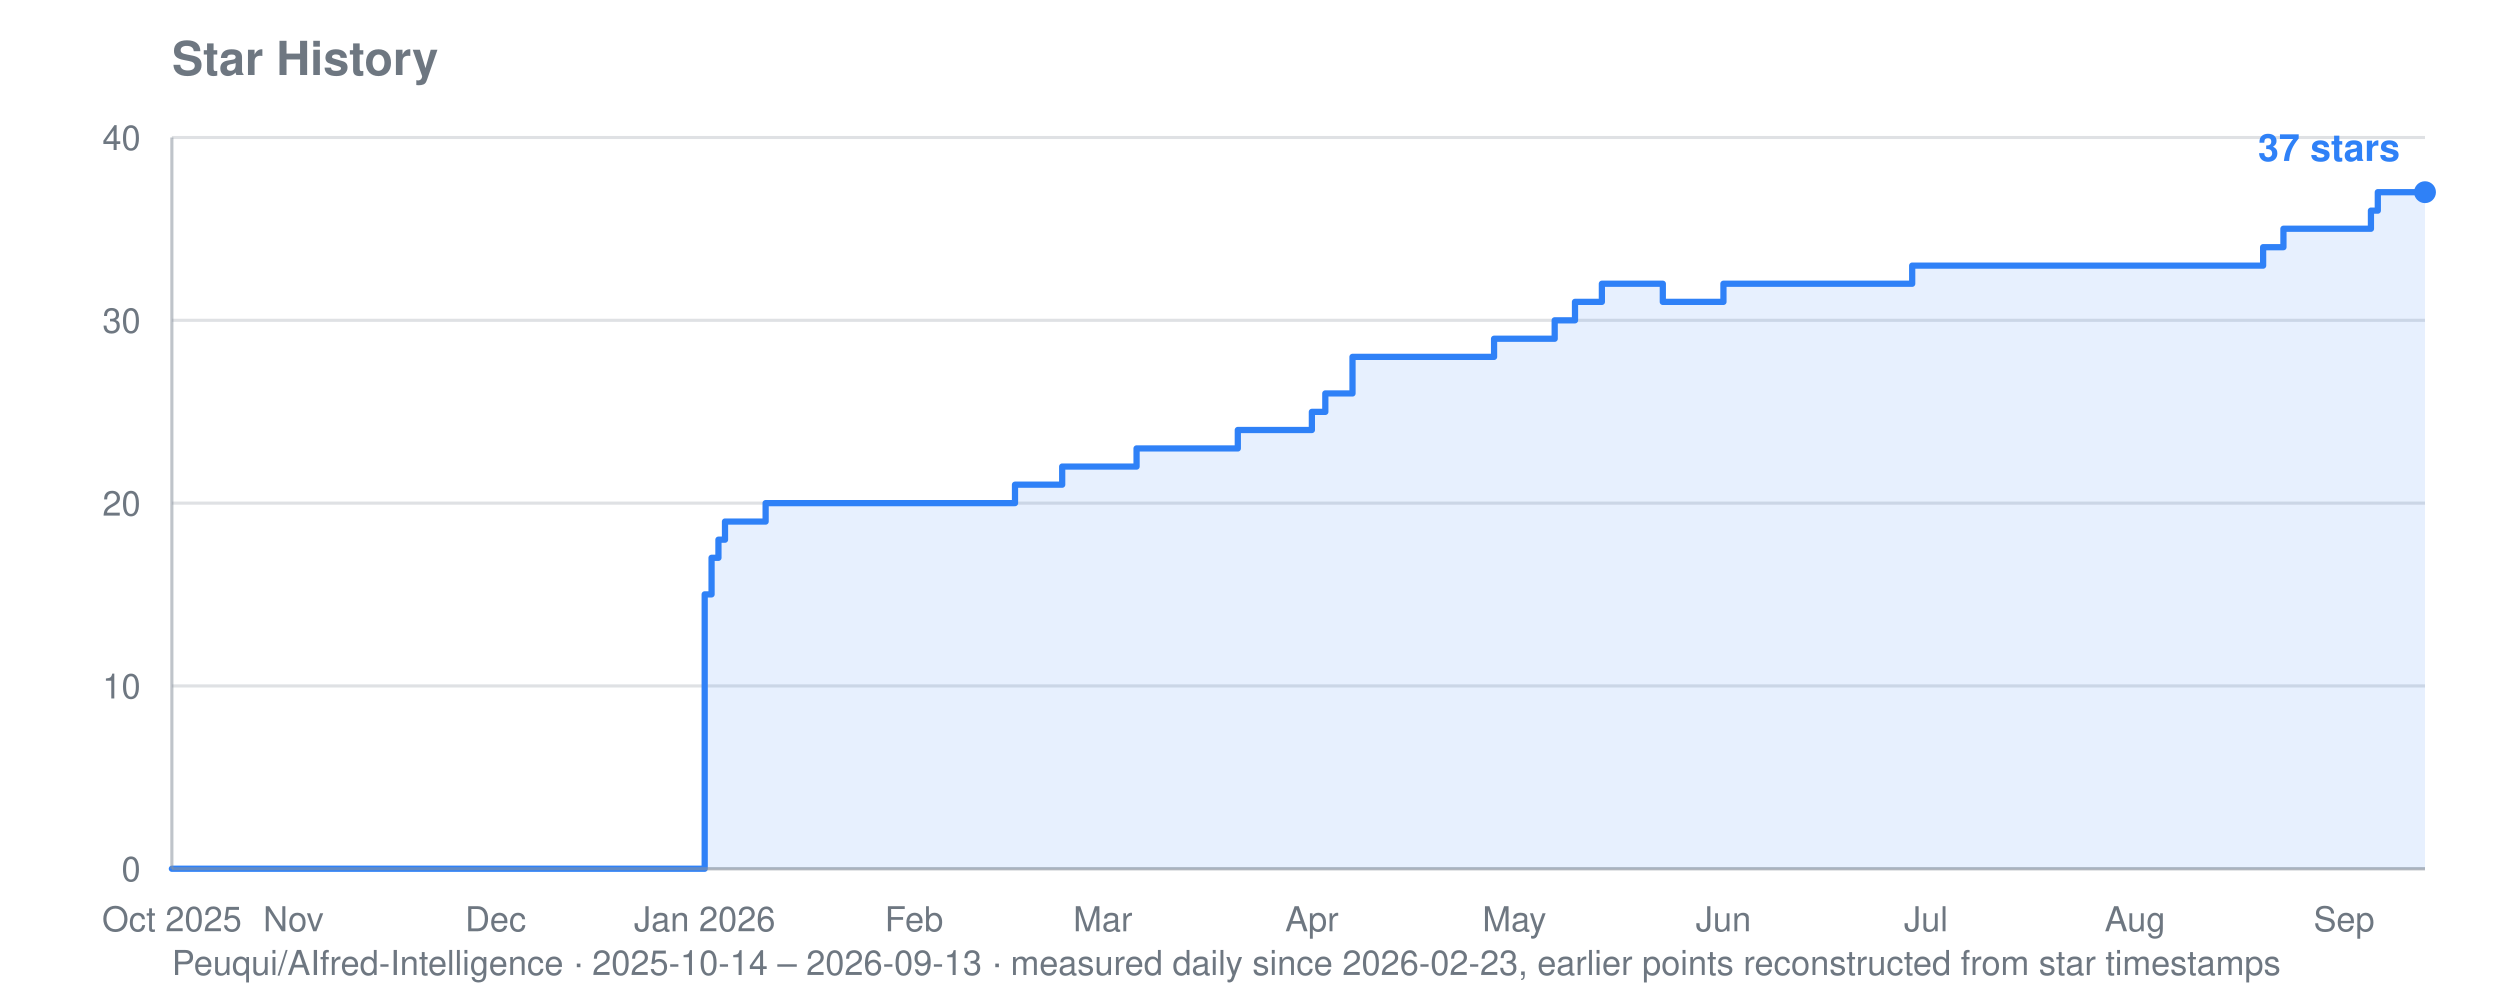
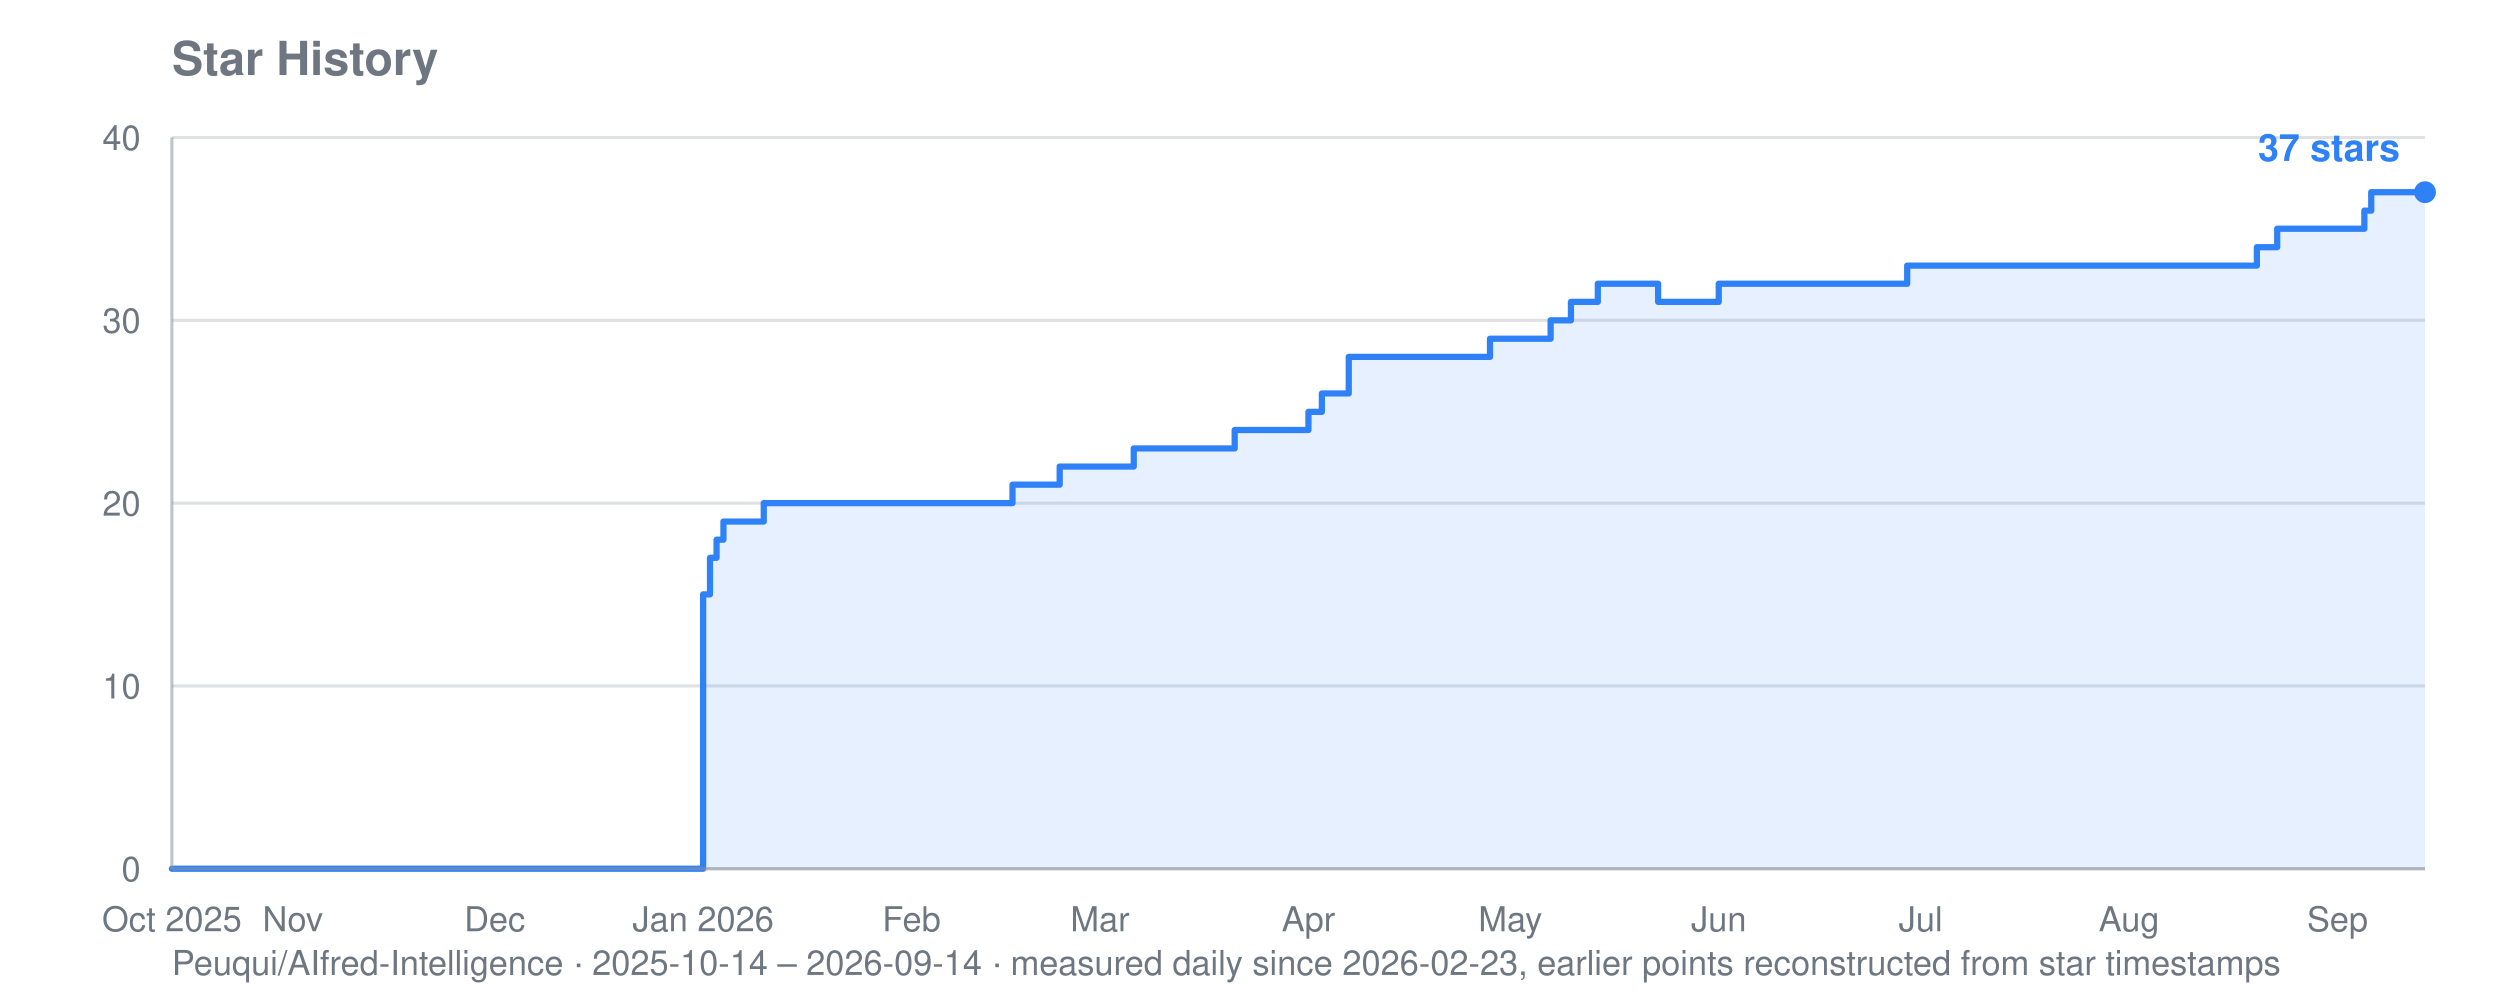
<svg xmlns="http://www.w3.org/2000/svg" viewBox="0 0 800 320" width="800" height="320" role="img" aria-label="Star history for Peuqui/AIfred-Intelligence: 37 stars">
  <text font-family="system-ui, -apple-system, Segoe UI, Helvetica, Arial, sans-serif" font-size="15" font-weight="600" fill="#6e7781" x="55" y="24">Star History</text>
-   <text font-family="system-ui, -apple-system, Segoe UI, Helvetica, Arial, sans-serif" font-size="11" fill="#6e7781" x="55" y="312">Peuqui/AIfred-Intelligence · 2025-10-14 – 2026-09-13 · measured daily since 2026-02-23, earlier points reconstructed from star timestamps</text>
+   <text font-family="system-ui, -apple-system, Segoe UI, Helvetica, Arial, sans-serif" font-size="11" fill="#6e7781" x="55" y="312">Peuqui/AIfred-Intelligence · 2025-10-14 – 2026-09-14 · measured daily since 2026-02-23, earlier points reconstructed from star timestamps</text>
  <line stroke="#8b949e" stroke-width="1" opacity="0.28" x1="55" y1="278.0" x2="776" y2="278.0" />
  <text font-family="system-ui, -apple-system, Segoe UI, Helvetica, Arial, sans-serif" font-size="11" fill="#6e7781" x="45" y="282.0" text-anchor="end">0</text>
  <line stroke="#8b949e" stroke-width="1" opacity="0.28" x1="55" y1="219.5" x2="776" y2="219.5" />
  <text font-family="system-ui, -apple-system, Segoe UI, Helvetica, Arial, sans-serif" font-size="11" fill="#6e7781" x="45" y="223.5" text-anchor="end">10</text>
  <line stroke="#8b949e" stroke-width="1" opacity="0.28" x1="55" y1="161.0" x2="776" y2="161.0" />
  <text font-family="system-ui, -apple-system, Segoe UI, Helvetica, Arial, sans-serif" font-size="11" fill="#6e7781" x="45" y="165.0" text-anchor="end">20</text>
  <line stroke="#8b949e" stroke-width="1" opacity="0.28" x1="55" y1="102.5" x2="776" y2="102.5" />
  <text font-family="system-ui, -apple-system, Segoe UI, Helvetica, Arial, sans-serif" font-size="11" fill="#6e7781" x="45" y="106.5" text-anchor="end">30</text>
  <line stroke="#8b949e" stroke-width="1" opacity="0.28" x1="55" y1="44.0" x2="776" y2="44.0" />
  <text font-family="system-ui, -apple-system, Segoe UI, Helvetica, Arial, sans-serif" font-size="11" fill="#6e7781" x="45" y="48.0" text-anchor="end">40</text>
  <text font-family="system-ui, -apple-system, Segoe UI, Helvetica, Arial, sans-serif" font-size="11" fill="#6e7781" x="55.0" y="298" text-anchor="middle">Oct 2025</text>
-   <text font-family="system-ui, -apple-system, Segoe UI, Helvetica, Arial, sans-serif" font-size="11" fill="#6e7781" x="93.9" y="298" text-anchor="middle">Nov</text>
-   <text font-family="system-ui, -apple-system, Segoe UI, Helvetica, Arial, sans-serif" font-size="11" fill="#6e7781" x="158.6" y="298" text-anchor="middle">Dec</text>
-   <text font-family="system-ui, -apple-system, Segoe UI, Helvetica, Arial, sans-serif" font-size="11" fill="#6e7781" x="225.5" y="298" text-anchor="middle">Jan 2026</text>
-   <text font-family="system-ui, -apple-system, Segoe UI, Helvetica, Arial, sans-serif" font-size="11" fill="#6e7781" x="292.5" y="298" text-anchor="middle">Feb</text>
-   <text font-family="system-ui, -apple-system, Segoe UI, Helvetica, Arial, sans-serif" font-size="11" fill="#6e7781" x="352.9" y="298" text-anchor="middle">Mar</text>
-   <text font-family="system-ui, -apple-system, Segoe UI, Helvetica, Arial, sans-serif" font-size="11" fill="#6e7781" x="419.8" y="298" text-anchor="middle">Apr</text>
-   <text font-family="system-ui, -apple-system, Segoe UI, Helvetica, Arial, sans-serif" font-size="11" fill="#6e7781" x="484.6" y="298" text-anchor="middle">May</text>
-   <text font-family="system-ui, -apple-system, Segoe UI, Helvetica, Arial, sans-serif" font-size="11" fill="#6e7781" x="551.5" y="298" text-anchor="middle">Jun</text>
-   <text font-family="system-ui, -apple-system, Segoe UI, Helvetica, Arial, sans-serif" font-size="11" fill="#6e7781" x="616.3" y="298" text-anchor="middle">Jul</text>
-   <text font-family="system-ui, -apple-system, Segoe UI, Helvetica, Arial, sans-serif" font-size="11" fill="#6e7781" x="683.2" y="298" text-anchor="middle">Aug</text>
-   <text font-family="system-ui, -apple-system, Segoe UI, Helvetica, Arial, sans-serif" font-size="11" fill="#6e7781" x="750.1" y="298" text-anchor="middle">Sep</text>
-   <polygon fill="#2f81f7" opacity="0.12" points="55.0,278.0 55.0,278.0 225.5,278.0 225.5,190.2 227.7,190.2 227.7,178.5 229.9,178.5 229.9,172.7 232.0,172.7 232.0,166.9 245.0,166.9 245.0,161.0 324.8,161.0 324.8,155.1 339.9,155.1 339.9,149.3 342.1,149.3 342.1,149.3 344.3,149.3 344.3,149.3 346.4,149.3 346.4,149.3 348.6,149.3 348.6,149.3 350.7,149.3 350.7,149.3 352.9,149.3 352.9,149.3 355.1,149.3 355.1,149.3 357.2,149.3 357.2,149.3 359.4,149.3 359.4,149.3 361.5,149.3 361.5,149.3 363.7,149.3 363.7,143.5 365.9,143.5 365.9,143.5 368.0,143.5 368.0,143.5 370.2,143.5 370.2,143.5 372.3,143.5 372.3,143.5 374.5,143.5 374.5,143.5 376.6,143.5 376.6,143.5 378.8,143.5 378.8,143.5 381.0,143.5 381.0,143.5 383.1,143.5 383.1,143.5 385.3,143.5 385.3,143.5 387.4,143.5 387.4,143.5 389.6,143.5 389.6,143.5 391.8,143.5 391.8,143.5 393.9,143.5 393.9,143.5 396.1,143.5 396.1,137.6 398.2,137.6 398.2,137.6 400.4,137.6 400.4,137.6 402.5,137.6 402.5,137.6 404.7,137.6 404.7,137.6 406.9,137.6 406.9,137.6 409.0,137.6 409.0,137.6 411.2,137.6 411.2,137.6 413.3,137.6 413.3,137.6 419.8,137.6 419.8,131.8 422.0,131.8 422.0,131.8 424.1,131.8 424.1,125.9 426.3,125.9 426.3,125.9 428.5,125.9 428.5,125.9 432.8,125.9 432.8,114.2 434.9,114.2 434.9,114.2 437.1,114.2 437.1,114.2 439.2,114.2 439.2,114.2 441.4,114.2 441.4,114.2 443.6,114.2 443.6,114.2 445.7,114.2 445.7,114.2 447.9,114.2 447.9,114.2 450.0,114.2 450.0,114.2 452.2,114.2 452.2,114.2 454.4,114.2 454.4,114.2 456.5,114.2 456.5,114.2 458.7,114.2 458.7,114.2 460.8,114.2 460.8,114.2 463.0,114.2 463.0,114.2 465.1,114.2 465.1,114.2 467.3,114.2 467.3,114.2 469.5,114.2 469.5,114.2 471.6,114.2 471.6,114.2 473.8,114.2 473.8,114.2 475.9,114.2 475.9,114.2 478.1,114.2 478.1,108.4 480.3,108.4 480.3,108.4 482.4,108.4 482.4,108.4 484.6,108.4 484.6,108.4 486.7,108.4 486.7,108.4 488.9,108.4 488.9,108.4 491.1,108.4 491.1,108.4 493.2,108.4 493.2,108.4 495.4,108.4 495.4,108.4 497.5,108.4 497.5,102.5 499.7,102.5 499.7,102.5 501.8,102.5 501.8,102.5 504.0,102.5 504.0,96.6 506.2,96.6 506.2,96.6 508.3,96.6 508.3,96.6 510.5,96.6 510.5,96.6 512.6,96.6 512.6,90.8 514.8,90.8 514.8,90.8 517.0,90.8 517.0,90.8 519.1,90.8 519.1,90.8 521.3,90.8 521.3,90.8 523.4,90.8 523.4,90.8 525.6,90.8 525.6,90.8 527.8,90.8 527.8,90.8 529.9,90.8 529.9,90.8 532.1,90.8 532.1,96.6 534.2,96.6 534.2,96.6 536.4,96.6 536.4,96.6 538.5,96.6 538.5,96.6 540.7,96.6 540.7,96.6 542.9,96.6 542.9,96.6 545.0,96.6 545.0,96.6 547.2,96.6 547.2,96.6 549.3,96.6 549.3,96.6 551.5,96.6 551.5,90.8 553.7,90.8 553.7,90.8 555.8,90.8 555.8,90.8 558.0,90.8 558.0,90.8 560.1,90.8 560.1,90.8 562.3,90.8 562.3,90.8 564.4,90.8 564.4,90.8 566.6,90.8 566.6,90.8 568.8,90.8 568.8,90.8 570.9,90.8 570.9,90.8 573.1,90.8 573.1,90.8 575.2,90.8 575.2,90.8 577.4,90.8 577.4,90.8 579.6,90.8 579.6,90.8 581.7,90.8 581.7,90.8 583.9,90.8 583.9,90.8 586.0,90.8 586.0,90.8 588.2,90.8 588.2,90.8 590.4,90.8 590.4,90.8 592.5,90.8 592.5,90.8 594.7,90.8 594.7,90.8 596.8,90.8 596.8,90.8 599.0,90.8 599.0,90.8 601.1,90.8 601.1,90.8 603.3,90.8 603.3,90.8 605.5,90.8 605.5,90.8 607.6,90.8 607.6,90.8 609.8,90.8 609.8,90.8 611.9,90.8 611.9,85.0 614.1,85.0 614.1,85.0 616.3,85.0 616.3,85.0 618.4,85.0 618.4,85.0 620.6,85.0 620.6,85.0 622.7,85.0 622.7,85.0 624.9,85.0 624.9,85.0 627.1,85.0 627.1,85.0 629.2,85.0 629.2,85.0 631.4,85.0 631.4,85.0 633.5,85.0 633.5,85.0 635.7,85.0 635.7,85.0 637.8,85.0 637.8,85.0 640.0,85.0 640.0,85.0 642.2,85.0 642.2,85.0 644.3,85.0 644.3,85.0 646.5,85.0 646.5,85.0 648.6,85.0 648.6,85.0 650.8,85.0 650.8,85.0 653.0,85.0 653.0,85.0 655.1,85.0 655.1,85.0 657.3,85.0 657.3,85.0 659.4,85.0 659.4,85.0 661.6,85.0 661.6,85.0 663.7,85.0 663.7,85.0 665.9,85.0 665.9,85.0 668.1,85.0 668.1,85.0 670.2,85.0 670.2,85.0 672.4,85.0 672.4,85.0 674.5,85.0 674.5,85.0 676.7,85.0 676.7,85.0 678.9,85.0 678.9,85.0 681.0,85.0 681.0,85.0 683.2,85.0 683.2,85.0 685.3,85.0 685.3,85.0 687.5,85.0 687.5,85.0 689.7,85.0 689.7,85.0 691.8,85.0 691.8,85.0 694.0,85.0 694.0,85.0 696.1,85.0 696.1,85.0 698.3,85.0 698.3,85.0 700.4,85.0 700.4,85.0 702.6,85.0 702.6,85.0 704.8,85.0 704.8,85.0 706.9,85.0 706.9,85.0 709.1,85.0 709.1,85.0 711.2,85.0 711.2,85.0 713.4,85.0 713.4,85.0 715.6,85.0 715.6,85.0 717.7,85.0 717.7,85.0 719.9,85.0 719.9,85.0 722.0,85.0 722.0,85.0 724.2,85.0 724.2,79.1 726.4,79.1 726.4,79.1 728.5,79.1 728.5,79.1 730.7,79.1 730.7,73.2 732.8,73.2 732.8,73.2 735.0,73.2 735.0,73.2 737.1,73.2 737.1,73.2 739.3,73.2 739.3,73.2 741.5,73.2 741.5,73.2 743.6,73.2 743.6,73.2 745.8,73.2 745.8,73.2 747.9,73.2 747.9,73.2 750.1,73.2 750.1,73.2 752.3,73.2 752.3,73.2 754.4,73.2 754.4,73.2 756.6,73.2 756.6,73.2 758.7,73.2 758.7,67.4 760.9,67.4 760.9,61.5 763.0,61.5 763.0,61.5 765.2,61.5 765.2,61.5 767.4,61.5 767.4,61.5 769.5,61.5 769.5,61.5 771.7,61.5 771.7,61.5 773.8,61.5 773.8,61.5 776.0,61.5 776.0,61.5 776.0,278.0" />
-   <polyline fill="none" stroke="#2f81f7" stroke-width="2" stroke-linejoin="round" stroke-linecap="round" points="55.0,278.0 225.5,278.0 225.5,190.2 227.7,190.2 227.7,178.5 229.9,178.5 229.9,172.7 232.0,172.7 232.0,166.9 245.0,166.9 245.0,161.0 324.8,161.0 324.8,155.1 339.9,155.1 339.9,149.3 342.1,149.3 342.1,149.3 344.3,149.3 344.3,149.3 346.4,149.3 346.4,149.3 348.6,149.3 348.6,149.3 350.7,149.3 350.7,149.3 352.9,149.3 352.9,149.3 355.1,149.3 355.1,149.3 357.2,149.3 357.2,149.3 359.4,149.3 359.4,149.3 361.5,149.3 361.5,149.3 363.7,149.3 363.7,143.5 365.9,143.5 365.9,143.5 368.0,143.5 368.0,143.5 370.2,143.5 370.2,143.5 372.3,143.5 372.3,143.5 374.5,143.5 374.5,143.5 376.6,143.5 376.6,143.5 378.8,143.5 378.8,143.5 381.0,143.5 381.0,143.5 383.1,143.5 383.1,143.5 385.3,143.5 385.3,143.5 387.4,143.5 387.4,143.5 389.6,143.5 389.6,143.5 391.8,143.5 391.8,143.5 393.9,143.5 393.9,143.5 396.1,143.5 396.1,137.6 398.2,137.6 398.2,137.6 400.4,137.6 400.4,137.6 402.5,137.6 402.5,137.6 404.7,137.6 404.7,137.6 406.9,137.6 406.9,137.6 409.0,137.6 409.0,137.6 411.2,137.6 411.2,137.6 413.3,137.6 413.3,137.6 419.8,137.6 419.8,131.8 422.0,131.8 422.0,131.8 424.1,131.8 424.1,125.9 426.3,125.9 426.3,125.9 428.5,125.9 428.5,125.9 432.8,125.9 432.8,114.2 434.9,114.2 434.9,114.2 437.1,114.2 437.1,114.2 439.2,114.2 439.2,114.2 441.4,114.2 441.4,114.2 443.6,114.2 443.6,114.2 445.7,114.2 445.7,114.2 447.9,114.2 447.9,114.2 450.0,114.2 450.0,114.2 452.2,114.2 452.2,114.2 454.4,114.2 454.4,114.2 456.5,114.2 456.5,114.2 458.7,114.2 458.7,114.2 460.8,114.2 460.8,114.2 463.0,114.2 463.0,114.2 465.1,114.2 465.1,114.2 467.3,114.2 467.3,114.2 469.5,114.2 469.5,114.2 471.6,114.2 471.6,114.2 473.8,114.2 473.8,114.2 475.9,114.2 475.9,114.2 478.1,114.2 478.1,108.4 480.3,108.4 480.3,108.4 482.4,108.4 482.4,108.4 484.6,108.4 484.6,108.4 486.7,108.4 486.7,108.4 488.9,108.4 488.9,108.4 491.1,108.4 491.1,108.4 493.2,108.4 493.2,108.4 495.4,108.4 495.4,108.4 497.5,108.4 497.5,102.5 499.7,102.5 499.7,102.5 501.8,102.5 501.8,102.5 504.0,102.5 504.0,96.6 506.2,96.6 506.2,96.6 508.3,96.6 508.3,96.6 510.5,96.6 510.5,96.6 512.6,96.6 512.6,90.8 514.8,90.8 514.8,90.8 517.0,90.8 517.0,90.8 519.1,90.8 519.1,90.8 521.3,90.8 521.3,90.8 523.4,90.8 523.4,90.8 525.6,90.8 525.6,90.8 527.8,90.8 527.8,90.8 529.9,90.8 529.9,90.8 532.1,90.8 532.1,96.6 534.2,96.6 534.2,96.6 536.4,96.6 536.4,96.6 538.5,96.6 538.5,96.6 540.7,96.6 540.7,96.6 542.9,96.6 542.9,96.6 545.0,96.6 545.0,96.6 547.2,96.6 547.2,96.6 549.3,96.6 549.3,96.6 551.5,96.6 551.5,90.8 553.7,90.8 553.7,90.8 555.8,90.8 555.8,90.8 558.0,90.8 558.0,90.8 560.1,90.8 560.1,90.8 562.3,90.8 562.3,90.8 564.4,90.8 564.4,90.8 566.6,90.8 566.6,90.8 568.8,90.8 568.8,90.8 570.9,90.8 570.9,90.8 573.1,90.8 573.1,90.8 575.2,90.8 575.2,90.8 577.4,90.8 577.4,90.8 579.6,90.8 579.6,90.8 581.7,90.8 581.7,90.8 583.9,90.8 583.9,90.8 586.0,90.8 586.0,90.8 588.2,90.8 588.2,90.8 590.4,90.8 590.4,90.8 592.5,90.8 592.5,90.8 594.7,90.8 594.7,90.8 596.8,90.8 596.8,90.8 599.0,90.8 599.0,90.8 601.1,90.8 601.1,90.8 603.3,90.8 603.3,90.8 605.5,90.8 605.5,90.8 607.6,90.8 607.6,90.8 609.8,90.8 609.8,90.8 611.9,90.8 611.9,85.0 614.1,85.0 614.1,85.0 616.3,85.0 616.3,85.0 618.4,85.0 618.4,85.0 620.6,85.0 620.6,85.0 622.7,85.0 622.7,85.0 624.9,85.0 624.9,85.0 627.1,85.0 627.1,85.0 629.2,85.0 629.2,85.0 631.4,85.0 631.4,85.0 633.5,85.0 633.5,85.0 635.7,85.0 635.7,85.0 637.8,85.0 637.8,85.0 640.0,85.0 640.0,85.0 642.2,85.0 642.2,85.0 644.3,85.0 644.3,85.0 646.5,85.0 646.5,85.0 648.6,85.0 648.6,85.0 650.8,85.0 650.8,85.0 653.0,85.0 653.0,85.0 655.1,85.0 655.1,85.0 657.3,85.0 657.3,85.0 659.4,85.0 659.4,85.0 661.6,85.0 661.6,85.0 663.7,85.0 663.7,85.0 665.9,85.0 665.9,85.0 668.1,85.0 668.1,85.0 670.2,85.0 670.2,85.0 672.4,85.0 672.4,85.0 674.5,85.0 674.5,85.0 676.7,85.0 676.7,85.0 678.9,85.0 678.9,85.0 681.0,85.0 681.0,85.0 683.2,85.0 683.2,85.0 685.3,85.0 685.3,85.0 687.5,85.0 687.5,85.0 689.7,85.0 689.7,85.0 691.8,85.0 691.8,85.0 694.0,85.0 694.0,85.0 696.1,85.0 696.1,85.0 698.3,85.0 698.3,85.0 700.4,85.0 700.4,85.0 702.6,85.0 702.6,85.0 704.8,85.0 704.8,85.0 706.9,85.0 706.9,85.0 709.1,85.0 709.1,85.0 711.2,85.0 711.2,85.0 713.4,85.0 713.4,85.0 715.6,85.0 715.6,85.0 717.7,85.0 717.7,85.0 719.9,85.0 719.9,85.0 722.0,85.0 722.0,85.0 724.2,85.0 724.2,79.1 726.4,79.1 726.4,79.1 728.5,79.1 728.5,79.1 730.7,79.1 730.7,73.2 732.8,73.2 732.8,73.2 735.0,73.2 735.0,73.2 737.1,73.2 737.1,73.2 739.3,73.2 739.3,73.2 741.5,73.2 741.5,73.2 743.6,73.2 743.6,73.2 745.8,73.2 745.8,73.2 747.9,73.2 747.9,73.2 750.1,73.2 750.1,73.2 752.3,73.2 752.3,73.2 754.4,73.2 754.4,73.2 756.6,73.2 756.6,73.2 758.7,73.2 758.7,67.4 760.9,67.4 760.9,61.5 763.0,61.5 763.0,61.5 765.2,61.5 765.2,61.5 767.4,61.5 767.4,61.5 769.5,61.5 769.5,61.5 771.7,61.5 771.7,61.5 773.8,61.5 773.8,61.5 776.0,61.5 776.0,61.5" />
+   <text font-family="system-ui, -apple-system, Segoe UI, Helvetica, Arial, sans-serif" font-size="11" fill="#6e7781" x="93.7" y="298" text-anchor="middle">Nov</text>
+   <text font-family="system-ui, -apple-system, Segoe UI, Helvetica, Arial, sans-serif" font-size="11" fill="#6e7781" x="158.3" y="298" text-anchor="middle">Dec</text>
+   <text font-family="system-ui, -apple-system, Segoe UI, Helvetica, Arial, sans-serif" font-size="11" fill="#6e7781" x="225.0" y="298" text-anchor="middle">Jan 2026</text>
+   <text font-family="system-ui, -apple-system, Segoe UI, Helvetica, Arial, sans-serif" font-size="11" fill="#6e7781" x="291.7" y="298" text-anchor="middle">Feb</text>
+   <text font-family="system-ui, -apple-system, Segoe UI, Helvetica, Arial, sans-serif" font-size="11" fill="#6e7781" x="352.0" y="298" text-anchor="middle">Mar</text>
+   <text font-family="system-ui, -apple-system, Segoe UI, Helvetica, Arial, sans-serif" font-size="11" fill="#6e7781" x="418.7" y="298" text-anchor="middle">Apr</text>
+   <text font-family="system-ui, -apple-system, Segoe UI, Helvetica, Arial, sans-serif" font-size="11" fill="#6e7781" x="483.3" y="298" text-anchor="middle">May</text>
+   <text font-family="system-ui, -apple-system, Segoe UI, Helvetica, Arial, sans-serif" font-size="11" fill="#6e7781" x="550.0" y="298" text-anchor="middle">Jun</text>
+   <text font-family="system-ui, -apple-system, Segoe UI, Helvetica, Arial, sans-serif" font-size="11" fill="#6e7781" x="614.6" y="298" text-anchor="middle">Jul</text>
+   <text font-family="system-ui, -apple-system, Segoe UI, Helvetica, Arial, sans-serif" font-size="11" fill="#6e7781" x="681.3" y="298" text-anchor="middle">Aug</text>
+   <text font-family="system-ui, -apple-system, Segoe UI, Helvetica, Arial, sans-serif" font-size="11" fill="#6e7781" x="748.0" y="298" text-anchor="middle">Sep</text>
+   <polygon fill="#2f81f7" opacity="0.12" points="55.0,278.0 55.0,278.0 225.0,278.0 225.0,190.2 227.2,190.2 227.2,178.5 229.3,178.5 229.3,172.7 231.5,172.7 231.5,166.9 244.4,166.9 244.4,161.0 324.0,161.0 324.0,155.1 339.1,155.1 339.1,149.3 341.2,149.3 341.2,149.3 343.4,149.3 343.4,149.3 345.6,149.3 345.6,149.3 347.7,149.3 347.7,149.3 349.9,149.3 349.9,149.3 352.0,149.3 352.0,149.3 354.2,149.3 354.2,149.3 356.3,149.3 356.3,149.3 358.5,149.3 358.5,149.3 360.6,149.3 360.6,149.3 362.8,149.3 362.8,143.5 364.9,143.5 364.9,143.5 367.1,143.5 367.1,143.5 369.2,143.5 369.2,143.5 371.4,143.5 371.4,143.5 373.5,143.5 373.5,143.5 375.7,143.5 375.7,143.5 377.8,143.5 377.8,143.5 380.0,143.5 380.0,143.5 382.1,143.5 382.1,143.5 384.3,143.5 384.3,143.5 386.4,143.5 386.4,143.5 388.6,143.5 388.6,143.5 390.7,143.5 390.7,143.5 392.9,143.5 392.9,143.5 395.1,143.5 395.1,137.6 397.2,137.6 397.2,137.6 399.4,137.6 399.4,137.6 401.5,137.6 401.5,137.6 403.7,137.6 403.7,137.6 405.8,137.6 405.8,137.6 408.0,137.6 408.0,137.6 410.1,137.6 410.1,137.6 412.3,137.6 412.3,137.6 418.7,137.6 418.7,131.8 420.9,131.8 420.9,131.8 423.0,131.8 423.0,125.9 425.2,125.9 425.2,125.9 427.3,125.9 427.3,125.9 431.6,125.9 431.6,114.2 433.8,114.2 433.8,114.2 435.9,114.2 435.9,114.2 438.1,114.2 438.1,114.2 440.3,114.2 440.3,114.2 442.4,114.2 442.4,114.2 444.6,114.2 444.6,114.2 446.7,114.2 446.7,114.2 448.9,114.2 448.9,114.2 451.0,114.2 451.0,114.2 453.2,114.2 453.2,114.2 455.3,114.2 455.3,114.2 457.5,114.2 457.5,114.2 459.6,114.2 459.6,114.2 461.8,114.2 461.8,114.2 463.9,114.2 463.9,114.2 466.1,114.2 466.1,114.2 468.2,114.2 468.2,114.2 470.4,114.2 470.4,114.2 472.5,114.2 472.5,114.2 474.7,114.2 474.7,114.2 476.8,114.2 476.8,108.4 479.0,108.4 479.0,108.4 481.1,108.4 481.1,108.4 483.3,108.4 483.3,108.4 485.4,108.4 485.4,108.4 487.6,108.4 487.6,108.4 489.8,108.4 489.8,108.4 491.9,108.4 491.9,108.4 494.1,108.4 494.1,108.4 496.2,108.4 496.2,102.5 498.4,102.5 498.4,102.5 500.5,102.5 500.5,102.5 502.7,102.5 502.7,96.6 504.8,96.6 504.8,96.6 507.0,96.6 507.0,96.6 509.1,96.6 509.1,96.6 511.3,96.6 511.3,90.8 513.4,90.8 513.4,90.8 515.6,90.8 515.6,90.8 517.7,90.8 517.7,90.8 519.9,90.8 519.9,90.8 522.0,90.8 522.0,90.8 524.2,90.8 524.2,90.8 526.3,90.8 526.3,90.8 528.5,90.8 528.5,90.8 530.6,90.8 530.6,96.6 532.8,96.6 532.8,96.6 534.9,96.6 534.9,96.6 537.1,96.6 537.1,96.6 539.3,96.6 539.3,96.6 541.4,96.6 541.4,96.6 543.6,96.6 543.6,96.6 545.7,96.6 545.7,96.6 547.9,96.6 547.9,96.6 550.0,96.6 550.0,90.8 552.2,90.8 552.2,90.8 554.3,90.8 554.3,90.8 556.5,90.8 556.5,90.8 558.6,90.8 558.6,90.8 560.8,90.8 560.8,90.8 562.9,90.8 562.9,90.8 565.1,90.8 565.1,90.8 567.2,90.8 567.2,90.8 569.4,90.8 569.4,90.8 571.5,90.8 571.5,90.8 573.7,90.8 573.7,90.8 575.8,90.8 575.8,90.8 578.0,90.8 578.0,90.8 580.1,90.8 580.1,90.8 582.3,90.8 582.3,90.8 584.5,90.8 584.5,90.8 586.6,90.8 586.6,90.8 588.8,90.8 588.8,90.8 590.9,90.8 590.9,90.8 593.1,90.8 593.1,90.8 595.2,90.8 595.2,90.8 597.4,90.8 597.4,90.8 599.5,90.8 599.5,90.8 601.7,90.8 601.7,90.8 603.8,90.8 603.8,90.8 606.0,90.8 606.0,90.8 608.1,90.8 608.1,90.8 610.3,90.8 610.3,85.0 612.4,85.0 612.4,85.0 614.6,85.0 614.6,85.0 616.7,85.0 616.7,85.0 618.9,85.0 618.9,85.0 621.0,85.0 621.0,85.0 623.2,85.0 623.2,85.0 625.3,85.0 625.3,85.0 627.5,85.0 627.5,85.0 629.6,85.0 629.6,85.0 631.8,85.0 631.8,85.0 634.0,85.0 634.0,85.0 636.1,85.0 636.1,85.0 638.3,85.0 638.3,85.0 640.4,85.0 640.4,85.0 642.6,85.0 642.6,85.0 644.7,85.0 644.7,85.0 646.9,85.0 646.9,85.0 649.0,85.0 649.0,85.0 651.2,85.0 651.2,85.0 653.3,85.0 653.3,85.0 655.5,85.0 655.5,85.0 657.6,85.0 657.6,85.0 659.8,85.0 659.8,85.0 661.9,85.0 661.9,85.0 664.1,85.0 664.1,85.0 666.2,85.0 666.2,85.0 668.4,85.0 668.4,85.0 670.5,85.0 670.5,85.0 672.7,85.0 672.7,85.0 674.8,85.0 674.8,85.0 677.0,85.0 677.0,85.0 679.1,85.0 679.1,85.0 681.3,85.0 681.3,85.0 683.5,85.0 683.5,85.0 685.6,85.0 685.6,85.0 687.8,85.0 687.8,85.0 689.9,85.0 689.9,85.0 692.1,85.0 692.1,85.0 694.2,85.0 694.2,85.0 696.4,85.0 696.4,85.0 698.5,85.0 698.5,85.0 700.7,85.0 700.7,85.0 702.8,85.0 702.8,85.0 705.0,85.0 705.0,85.0 707.1,85.0 707.1,85.0 709.3,85.0 709.3,85.0 711.4,85.0 711.4,85.0 713.6,85.0 713.6,85.0 715.7,85.0 715.7,85.0 717.9,85.0 717.9,85.0 720.0,85.0 720.0,85.0 722.2,85.0 722.2,79.1 724.3,79.1 724.3,79.1 726.5,79.1 726.5,79.1 728.7,79.1 728.7,73.2 730.8,73.2 730.8,73.2 733.0,73.2 733.0,73.2 735.1,73.2 735.1,73.2 737.3,73.2 737.3,73.2 739.4,73.2 739.4,73.2 741.6,73.2 741.6,73.2 743.7,73.2 743.7,73.2 745.9,73.2 745.9,73.2 748.0,73.2 748.0,73.2 750.2,73.2 750.2,73.2 752.3,73.2 752.3,73.2 754.5,73.2 754.5,73.2 756.6,73.2 756.6,67.4 758.8,67.4 758.8,61.5 760.9,61.5 760.9,61.5 763.1,61.5 763.1,61.5 765.2,61.5 765.2,61.5 767.4,61.5 767.4,61.5 769.5,61.5 769.5,61.5 771.7,61.5 771.7,61.5 773.8,61.5 773.8,61.5 776.0,61.5 776.0,61.5 776.0,278.0" />
+   <polyline fill="none" stroke="#2f81f7" stroke-width="2" stroke-linejoin="round" stroke-linecap="round" points="55.0,278.0 225.0,278.0 225.0,190.2 227.2,190.2 227.2,178.5 229.3,178.5 229.3,172.7 231.5,172.7 231.5,166.9 244.4,166.9 244.4,161.0 324.0,161.0 324.0,155.1 339.1,155.1 339.1,149.3 341.2,149.3 341.2,149.3 343.4,149.3 343.4,149.3 345.6,149.3 345.6,149.3 347.7,149.3 347.7,149.3 349.9,149.3 349.9,149.3 352.0,149.3 352.0,149.3 354.2,149.3 354.2,149.3 356.3,149.3 356.3,149.3 358.5,149.3 358.5,149.3 360.6,149.3 360.6,149.3 362.8,149.3 362.8,143.5 364.9,143.5 364.9,143.5 367.1,143.5 367.1,143.5 369.2,143.5 369.2,143.5 371.4,143.5 371.4,143.5 373.5,143.5 373.5,143.5 375.7,143.5 375.7,143.5 377.8,143.5 377.8,143.5 380.0,143.5 380.0,143.5 382.1,143.5 382.1,143.5 384.3,143.5 384.3,143.5 386.4,143.5 386.4,143.5 388.6,143.5 388.6,143.5 390.7,143.5 390.7,143.5 392.9,143.5 392.9,143.5 395.1,143.5 395.1,137.6 397.2,137.6 397.2,137.6 399.4,137.6 399.4,137.6 401.5,137.6 401.5,137.6 403.7,137.6 403.7,137.6 405.8,137.6 405.8,137.6 408.0,137.6 408.0,137.6 410.1,137.6 410.1,137.6 412.3,137.6 412.3,137.6 418.7,137.6 418.7,131.8 420.9,131.8 420.9,131.8 423.0,131.8 423.0,125.9 425.2,125.9 425.2,125.9 427.3,125.9 427.3,125.9 431.6,125.9 431.6,114.2 433.8,114.2 433.8,114.2 435.9,114.2 435.9,114.2 438.1,114.2 438.1,114.2 440.3,114.2 440.3,114.2 442.4,114.2 442.4,114.2 444.6,114.2 444.6,114.2 446.7,114.2 446.7,114.2 448.9,114.2 448.9,114.2 451.0,114.2 451.0,114.2 453.2,114.2 453.2,114.2 455.3,114.2 455.3,114.2 457.5,114.2 457.5,114.2 459.6,114.2 459.6,114.2 461.8,114.2 461.8,114.2 463.9,114.2 463.9,114.2 466.1,114.2 466.1,114.2 468.2,114.2 468.2,114.2 470.4,114.2 470.4,114.2 472.5,114.2 472.5,114.2 474.7,114.2 474.7,114.2 476.8,114.2 476.8,108.4 479.0,108.4 479.0,108.4 481.1,108.4 481.1,108.4 483.3,108.4 483.3,108.4 485.4,108.4 485.4,108.4 487.6,108.4 487.6,108.4 489.8,108.4 489.8,108.4 491.9,108.4 491.9,108.4 494.1,108.4 494.1,108.4 496.2,108.4 496.2,102.5 498.4,102.5 498.4,102.5 500.5,102.5 500.5,102.5 502.7,102.5 502.7,96.6 504.8,96.6 504.8,96.6 507.0,96.6 507.0,96.6 509.1,96.6 509.1,96.6 511.3,96.6 511.3,90.8 513.4,90.8 513.4,90.8 515.6,90.8 515.6,90.8 517.7,90.8 517.7,90.8 519.9,90.8 519.9,90.8 522.0,90.8 522.0,90.8 524.2,90.8 524.2,90.8 526.3,90.8 526.3,90.8 528.5,90.8 528.5,90.8 530.6,90.8 530.6,96.6 532.8,96.6 532.8,96.6 534.9,96.6 534.9,96.6 537.1,96.6 537.1,96.6 539.3,96.6 539.3,96.6 541.4,96.6 541.4,96.6 543.6,96.6 543.6,96.6 545.7,96.6 545.7,96.6 547.9,96.6 547.9,96.6 550.0,96.6 550.0,90.8 552.2,90.8 552.2,90.8 554.3,90.8 554.3,90.8 556.5,90.8 556.5,90.8 558.6,90.8 558.6,90.8 560.8,90.8 560.8,90.8 562.9,90.8 562.9,90.8 565.1,90.8 565.1,90.8 567.2,90.8 567.2,90.8 569.4,90.8 569.4,90.8 571.5,90.8 571.5,90.8 573.7,90.8 573.7,90.8 575.8,90.8 575.8,90.8 578.0,90.8 578.0,90.8 580.1,90.8 580.1,90.8 582.3,90.8 582.3,90.8 584.5,90.8 584.5,90.8 586.6,90.8 586.6,90.8 588.8,90.8 588.8,90.8 590.9,90.8 590.9,90.8 593.1,90.8 593.1,90.8 595.2,90.8 595.2,90.8 597.4,90.8 597.4,90.8 599.5,90.8 599.5,90.8 601.7,90.8 601.7,90.8 603.8,90.8 603.8,90.8 606.0,90.8 606.0,90.8 608.1,90.8 608.1,90.8 610.3,90.8 610.3,85.0 612.4,85.0 612.4,85.0 614.6,85.0 614.6,85.0 616.7,85.0 616.7,85.0 618.9,85.0 618.9,85.0 621.0,85.0 621.0,85.0 623.2,85.0 623.2,85.0 625.3,85.0 625.3,85.0 627.5,85.0 627.5,85.0 629.6,85.0 629.6,85.0 631.8,85.0 631.8,85.0 634.0,85.0 634.0,85.0 636.1,85.0 636.1,85.0 638.3,85.0 638.3,85.0 640.4,85.0 640.4,85.0 642.6,85.0 642.6,85.0 644.7,85.0 644.7,85.0 646.9,85.0 646.9,85.0 649.0,85.0 649.0,85.0 651.2,85.0 651.2,85.0 653.3,85.0 653.3,85.0 655.5,85.0 655.5,85.0 657.6,85.0 657.6,85.0 659.8,85.0 659.8,85.0 661.9,85.0 661.9,85.0 664.1,85.0 664.1,85.0 666.2,85.0 666.2,85.0 668.4,85.0 668.4,85.0 670.5,85.0 670.5,85.0 672.7,85.0 672.7,85.0 674.8,85.0 674.8,85.0 677.0,85.0 677.0,85.0 679.1,85.0 679.1,85.0 681.3,85.0 681.3,85.0 683.5,85.0 683.5,85.0 685.6,85.0 685.6,85.0 687.8,85.0 687.8,85.0 689.9,85.0 689.9,85.0 692.1,85.0 692.1,85.0 694.2,85.0 694.2,85.0 696.4,85.0 696.4,85.0 698.5,85.0 698.5,85.0 700.7,85.0 700.7,85.0 702.8,85.0 702.8,85.0 705.0,85.0 705.0,85.0 707.1,85.0 707.1,85.0 709.3,85.0 709.3,85.0 711.4,85.0 711.4,85.0 713.6,85.0 713.6,85.0 715.7,85.0 715.7,85.0 717.9,85.0 717.9,85.0 720.0,85.0 720.0,85.0 722.2,85.0 722.2,79.1 724.3,79.1 724.3,79.1 726.5,79.1 726.5,79.1 728.7,79.1 728.7,73.2 730.8,73.2 730.8,73.2 733.0,73.2 733.0,73.2 735.1,73.2 735.1,73.2 737.3,73.2 737.3,73.2 739.4,73.2 739.4,73.2 741.6,73.2 741.6,73.2 743.7,73.2 743.7,73.2 745.9,73.2 745.9,73.2 748.0,73.2 748.0,73.2 750.2,73.2 750.2,73.2 752.3,73.2 752.3,73.2 754.5,73.2 754.5,73.2 756.6,73.2 756.6,67.4 758.8,67.4 758.8,61.5 760.9,61.5 760.9,61.5 763.1,61.5 763.1,61.5 765.2,61.5 765.2,61.5 767.4,61.5 767.4,61.5 769.5,61.5 769.5,61.5 771.7,61.5 771.7,61.5 773.8,61.5 773.8,61.5 776.0,61.5 776.0,61.5" />
  <circle fill="#2f81f7" cx="776.0" cy="61.5" r="3.5" />
  <text font-family="system-ui, -apple-system, Segoe UI, Helvetica, Arial, sans-serif" font-size="12" font-weight="600" fill="#2f81f7" x="768.0" y="51.5" text-anchor="end">37 stars</text>
  <line stroke="#8b949e" stroke-width="1" opacity="0.55" x1="55" y1="44" x2="55" y2="278" />
  <line stroke="#8b949e" stroke-width="1" opacity="0.55" x1="55" y1="278" x2="776" y2="278" />
</svg>
